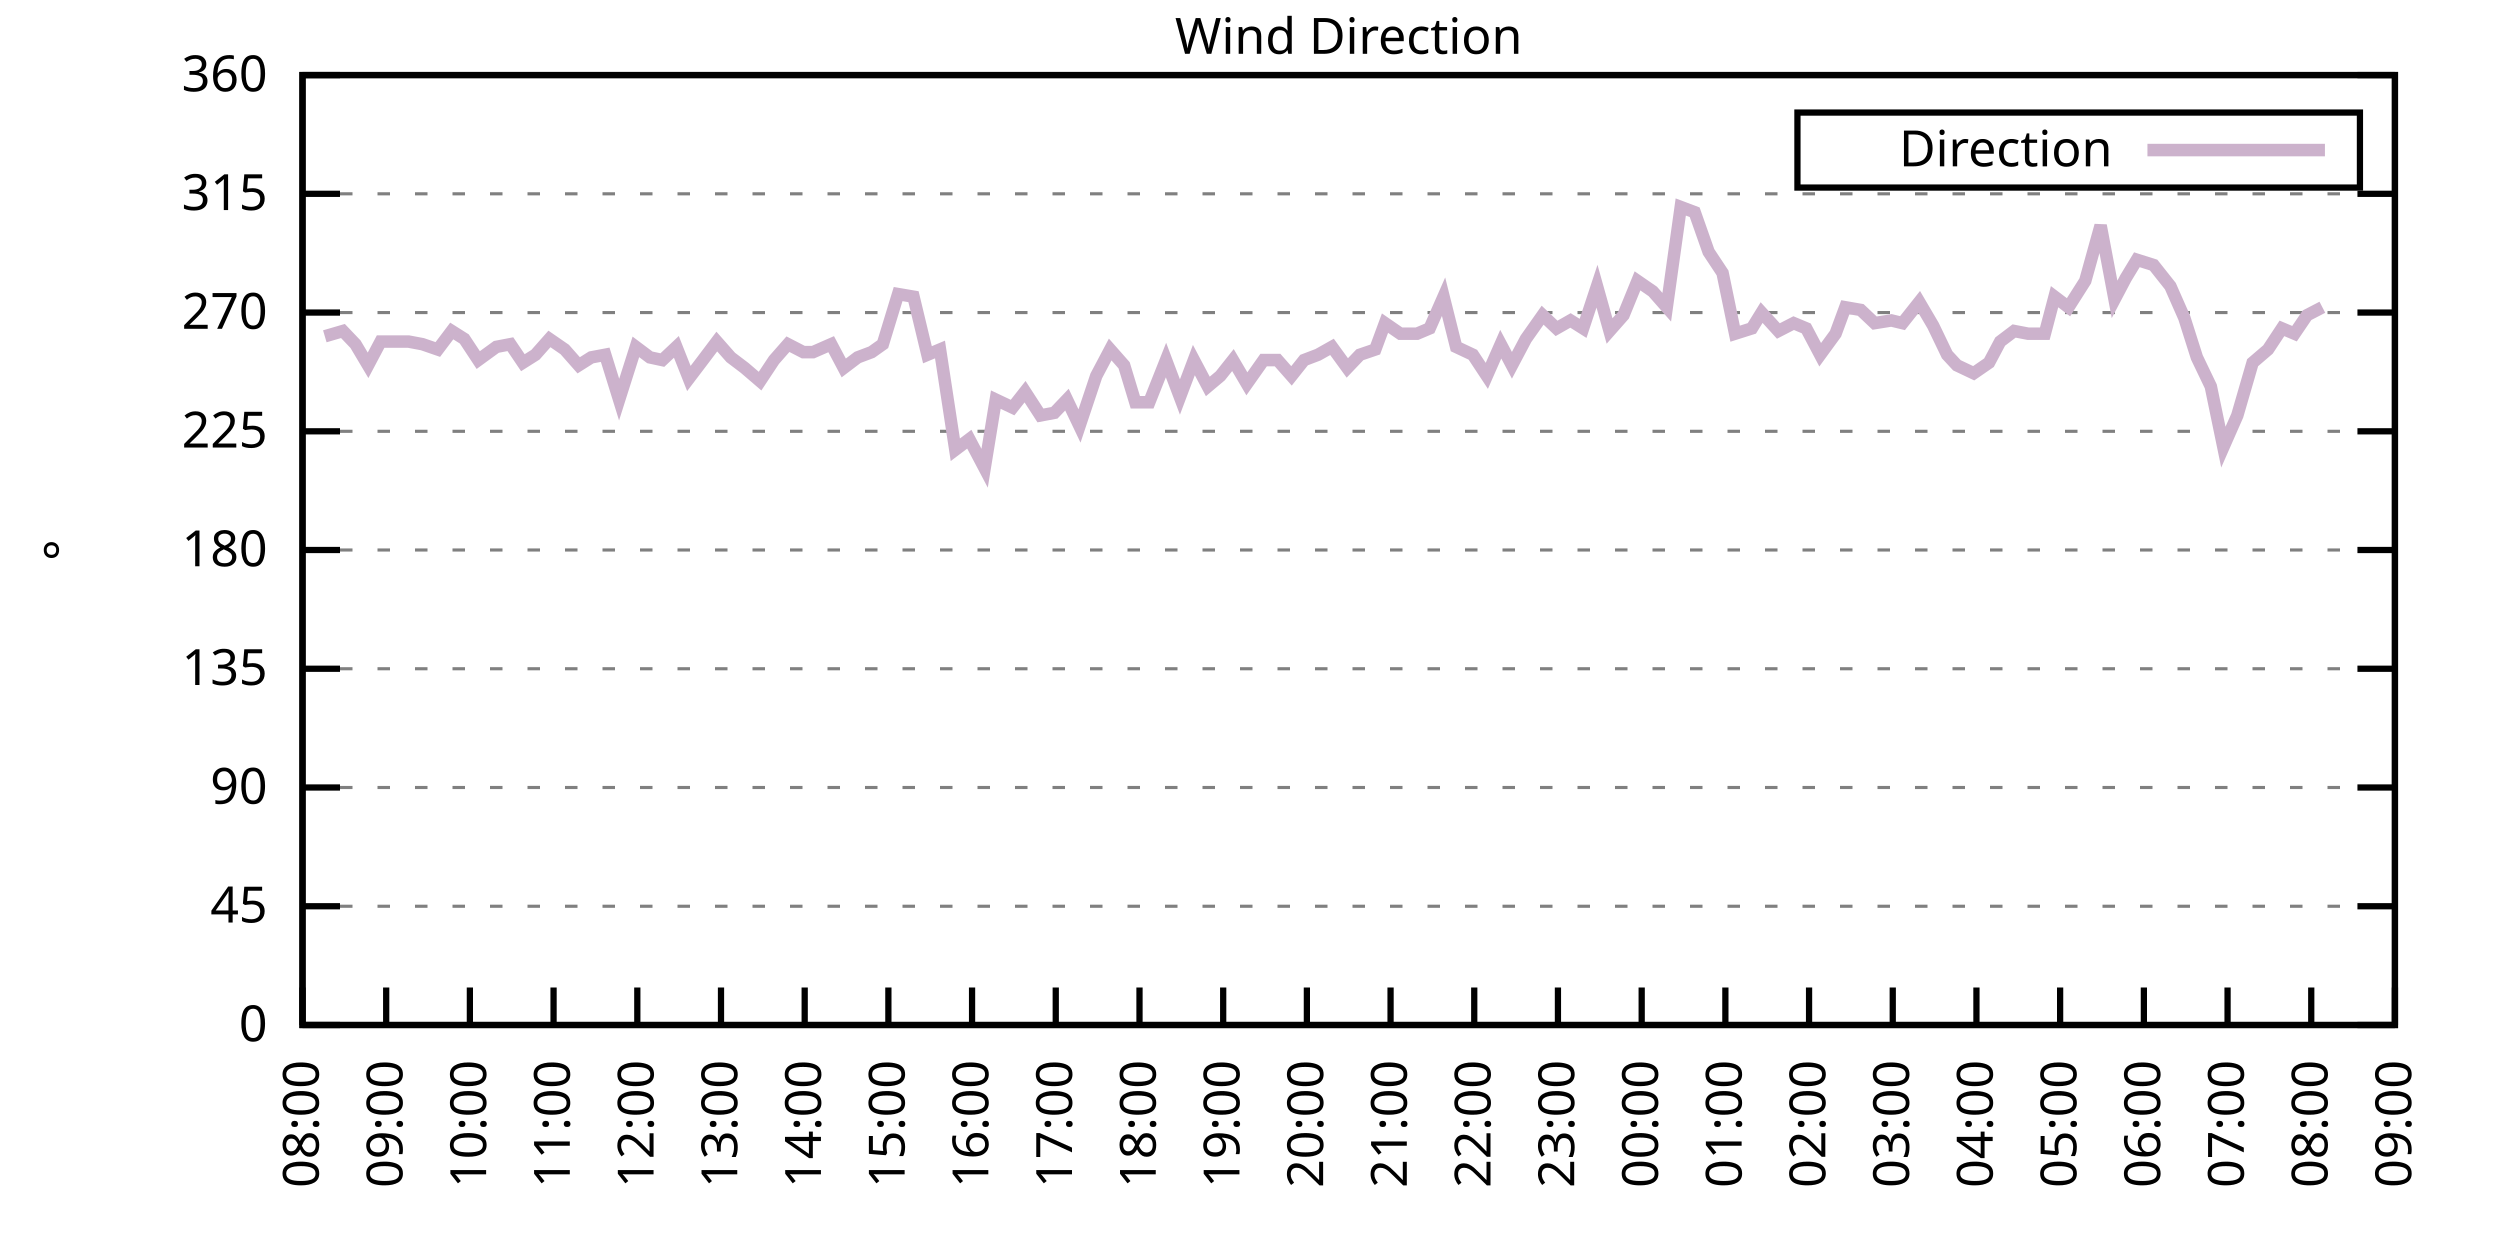
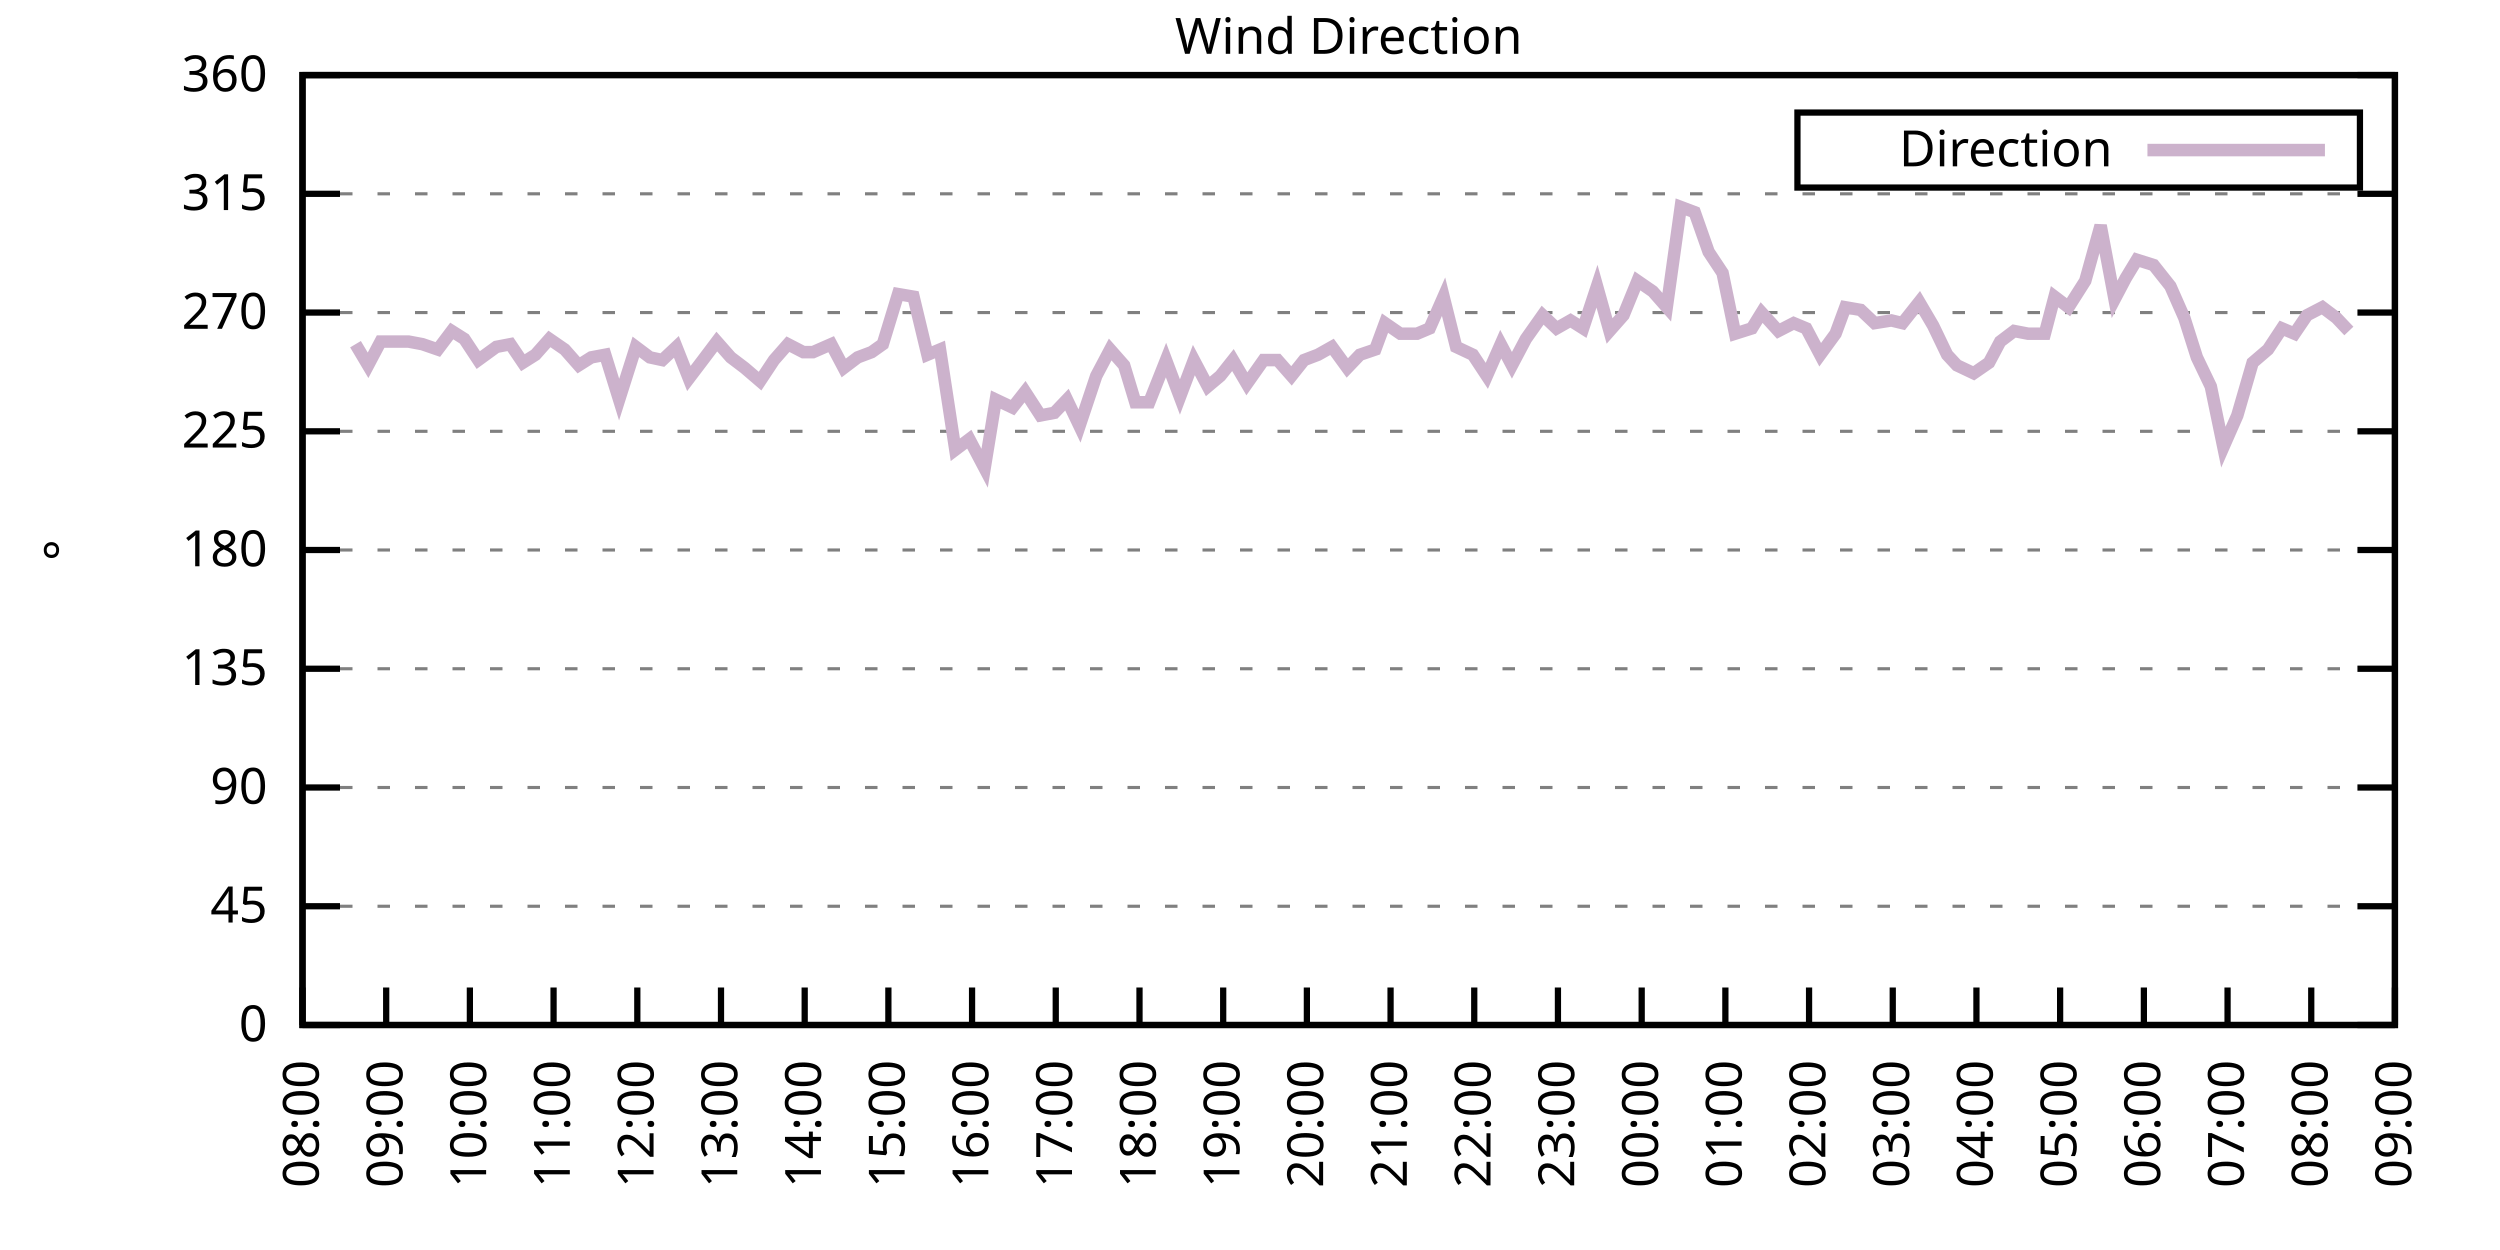
<svg xmlns="http://www.w3.org/2000/svg" xmlns:xlink="http://www.w3.org/1999/xlink" width="400" height="200" viewBox="0 0 400 200">
  <g id="gnuplot_canvas">
    <rect x="0" y="0" width="400" height="200" fill="none" />
    <defs>
      <circle id="gpDot" r="0.5" stroke-width="0.5" stroke="currentColor" />
      <path id="gpPt0" stroke-width="0.333" stroke="currentColor" d="M-1,0 h2 M0,-1 v2" />
      <path id="gpPt1" stroke-width="0.333" stroke="currentColor" d="M-1,-1 L1,1 M1,-1 L-1,1" />
      <path id="gpPt2" stroke-width="0.333" stroke="currentColor" d="M-1,0 L1,0 M0,-1 L0,1 M-1,-1 L1,1 M-1,1 L1,-1" />
      <rect id="gpPt3" stroke-width="0.333" stroke="currentColor" x="-1" y="-1" width="2" height="2" />
      <rect id="gpPt4" stroke-width="0.333" stroke="currentColor" fill="currentColor" x="-1" y="-1" width="2" height="2" />
      <circle id="gpPt5" stroke-width="0.333" stroke="currentColor" cx="0" cy="0" r="1" />
      <use xlink:href="#gpPt5" id="gpPt6" fill="currentColor" stroke="none" />
      <path id="gpPt7" stroke-width="0.333" stroke="currentColor" d="M0,-1.33 L-1.33,0.67 L1.33,0.67 z" />
      <use xlink:href="#gpPt7" id="gpPt8" fill="currentColor" stroke="none" />
      <use xlink:href="#gpPt7" id="gpPt9" stroke="currentColor" transform="rotate(180)" />
      <use xlink:href="#gpPt9" id="gpPt10" fill="currentColor" stroke="none" />
      <use xlink:href="#gpPt3" id="gpPt11" stroke="currentColor" transform="rotate(45)" />
      <use xlink:href="#gpPt11" id="gpPt12" fill="currentColor" stroke="none" />
      <path id="gpPt13" stroke-width="0.333" stroke="currentColor" d="M0,1.330 L1.265,0.411 L0.782,-1.067 L-0.782,-1.076 L-1.265,0.411 z" />
      <use xlink:href="#gpPt13" id="gpPt14" fill="currentColor" stroke="none" />
      <filter id="textbox" filterUnits="objectBoundingBox" x="0" y="0" height="1" width="1">
        <feFlood flood-color="white" flood-opacity="1" result="bgnd" />
        <feComposite in="SourceGraphic" in2="bgnd" operator="atop" />
      </filter>
      <filter id="greybox" filterUnits="objectBoundingBox" x="0" y="0" height="1" width="1">
        <feFlood flood-color="lightgrey" flood-opacity="1" result="grey" />
        <feComposite in="SourceGraphic" in2="grey" operator="atop" />
      </filter>
    </defs>
    <g fill="none" color="white" stroke="currentColor" stroke-width="1.00" stroke-linecap="butt" stroke-linejoin="miter">
</g>
    <g fill="none" color="black" stroke="currentColor" stroke-width="1.00" stroke-linecap="butt" stroke-linejoin="miter">
      <g stroke="none" shape-rendering="crispEdges">
        <polygon fill="rgb(255, 255, 255)" points="48.40,164.00 383.18,164.00 383.18,12.02 48.40,12.02 " />
      </g>
    </g>
    <g fill="none" color="black" stroke="currentColor" stroke-width="1.00" stroke-linecap="butt" stroke-linejoin="miter">
</g>
    <g fill="none" color="black" stroke="black" stroke-width="0.50" stroke-linecap="butt" stroke-linejoin="miter">
</g>
    <g fill="none" color="gray" stroke="currentColor" stroke-width="0.50" stroke-linecap="butt" stroke-linejoin="miter">
      <path stroke="gray" stroke-dasharray="2,4" class="gridline" d="M48.40,164.00 L383.19,164.00  " />
    </g>
    <g fill="none" color="gray" stroke="gray" stroke-width="1.00" stroke-linecap="butt" stroke-linejoin="miter">
</g>
    <g fill="none" color="black" stroke="currentColor" stroke-width="1.00" stroke-linecap="butt" stroke-linejoin="miter">
      <path stroke="black" d="M48.40,164.00 L54.40,164.00 M383.19,164.00 L377.19,164.00  " />
      <g transform="translate(42.80,166.60)" stroke="none" fill="black" font-family="Sans" font-size="8.00" text-anchor="end">
        <text>
          <tspan font-family="Sans"> 0</tspan>
        </text>
      </g>
    </g>
    <g fill="none" color="black" stroke="currentColor" stroke-width="1.00" stroke-linecap="butt" stroke-linejoin="miter">
</g>
    <g fill="none" color="black" stroke="black" stroke-width="0.50" stroke-linecap="butt" stroke-linejoin="miter">
</g>
    <g fill="none" color="gray" stroke="currentColor" stroke-width="0.50" stroke-linecap="butt" stroke-linejoin="miter">
      <path stroke="gray" stroke-dasharray="2,4" class="gridline" d="M48.40,145.00 L383.19,145.00  " />
    </g>
    <g fill="none" color="gray" stroke="gray" stroke-width="1.00" stroke-linecap="butt" stroke-linejoin="miter">
</g>
    <g fill="none" color="black" stroke="currentColor" stroke-width="1.00" stroke-linecap="butt" stroke-linejoin="miter">
      <path stroke="black" d="M48.40,145.00 L54.40,145.00 M383.19,145.00 L377.19,145.00  " />
      <g transform="translate(42.80,147.60)" stroke="none" fill="black" font-family="Sans" font-size="8.00" text-anchor="end">
        <text>
          <tspan font-family="Sans"> 45</tspan>
        </text>
      </g>
    </g>
    <g fill="none" color="black" stroke="currentColor" stroke-width="1.00" stroke-linecap="butt" stroke-linejoin="miter">
</g>
    <g fill="none" color="black" stroke="black" stroke-width="0.50" stroke-linecap="butt" stroke-linejoin="miter">
</g>
    <g fill="none" color="gray" stroke="currentColor" stroke-width="0.50" stroke-linecap="butt" stroke-linejoin="miter">
      <path stroke="gray" stroke-dasharray="2,4" class="gridline" d="M48.40,126.00 L383.19,126.00  " />
    </g>
    <g fill="none" color="gray" stroke="gray" stroke-width="1.00" stroke-linecap="butt" stroke-linejoin="miter">
</g>
    <g fill="none" color="black" stroke="currentColor" stroke-width="1.00" stroke-linecap="butt" stroke-linejoin="miter">
      <path stroke="black" d="M48.40,126.00 L54.40,126.00 M383.19,126.00 L377.19,126.00  " />
      <g transform="translate(42.80,128.60)" stroke="none" fill="black" font-family="Sans" font-size="8.00" text-anchor="end">
        <text>
          <tspan font-family="Sans"> 90</tspan>
        </text>
      </g>
    </g>
    <g fill="none" color="black" stroke="currentColor" stroke-width="1.00" stroke-linecap="butt" stroke-linejoin="miter">
</g>
    <g fill="none" color="black" stroke="black" stroke-width="0.50" stroke-linecap="butt" stroke-linejoin="miter">
</g>
    <g fill="none" color="gray" stroke="currentColor" stroke-width="0.50" stroke-linecap="butt" stroke-linejoin="miter">
      <path stroke="gray" stroke-dasharray="2,4" class="gridline" d="M48.40,107.00 L383.19,107.00  " />
    </g>
    <g fill="none" color="gray" stroke="gray" stroke-width="1.00" stroke-linecap="butt" stroke-linejoin="miter">
</g>
    <g fill="none" color="black" stroke="currentColor" stroke-width="1.00" stroke-linecap="butt" stroke-linejoin="miter">
      <path stroke="black" d="M48.40,107.00 L54.40,107.00 M383.19,107.00 L377.19,107.00  " />
      <g transform="translate(42.80,109.60)" stroke="none" fill="black" font-family="Sans" font-size="8.00" text-anchor="end">
        <text>
          <tspan font-family="Sans"> 135</tspan>
        </text>
      </g>
    </g>
    <g fill="none" color="black" stroke="currentColor" stroke-width="1.00" stroke-linecap="butt" stroke-linejoin="miter">
</g>
    <g fill="none" color="black" stroke="black" stroke-width="0.50" stroke-linecap="butt" stroke-linejoin="miter">
</g>
    <g fill="none" color="gray" stroke="currentColor" stroke-width="0.50" stroke-linecap="butt" stroke-linejoin="miter">
      <path stroke="gray" stroke-dasharray="2,4" class="gridline" d="M48.40,88.00 L383.19,88.00  " />
    </g>
    <g fill="none" color="gray" stroke="gray" stroke-width="1.00" stroke-linecap="butt" stroke-linejoin="miter">
</g>
    <g fill="none" color="black" stroke="currentColor" stroke-width="1.00" stroke-linecap="butt" stroke-linejoin="miter">
      <path stroke="black" d="M48.40,88.00 L54.40,88.00 M383.19,88.00 L377.19,88.00  " />
      <g transform="translate(42.80,90.60)" stroke="none" fill="black" font-family="Sans" font-size="8.00" text-anchor="end">
        <text>
          <tspan font-family="Sans"> 180</tspan>
        </text>
      </g>
    </g>
    <g fill="none" color="black" stroke="currentColor" stroke-width="1.00" stroke-linecap="butt" stroke-linejoin="miter">
</g>
    <g fill="none" color="black" stroke="black" stroke-width="0.50" stroke-linecap="butt" stroke-linejoin="miter">
</g>
    <g fill="none" color="gray" stroke="currentColor" stroke-width="0.50" stroke-linecap="butt" stroke-linejoin="miter">
      <path stroke="gray" stroke-dasharray="2,4" class="gridline" d="M48.40,69.01 L383.19,69.01  " />
    </g>
    <g fill="none" color="gray" stroke="gray" stroke-width="1.00" stroke-linecap="butt" stroke-linejoin="miter">
</g>
    <g fill="none" color="black" stroke="currentColor" stroke-width="1.00" stroke-linecap="butt" stroke-linejoin="miter">
      <path stroke="black" d="M48.40,69.01 L54.40,69.01 M383.19,69.01 L377.19,69.01  " />
      <g transform="translate(42.80,71.61)" stroke="none" fill="black" font-family="Sans" font-size="8.00" text-anchor="end">
        <text>
          <tspan font-family="Sans"> 225</tspan>
        </text>
      </g>
    </g>
    <g fill="none" color="black" stroke="currentColor" stroke-width="1.00" stroke-linecap="butt" stroke-linejoin="miter">
</g>
    <g fill="none" color="black" stroke="black" stroke-width="0.50" stroke-linecap="butt" stroke-linejoin="miter">
</g>
    <g fill="none" color="gray" stroke="currentColor" stroke-width="0.50" stroke-linecap="butt" stroke-linejoin="miter">
      <path stroke="gray" stroke-dasharray="2,4" class="gridline" d="M48.40,50.01 L383.19,50.01  " />
    </g>
    <g fill="none" color="gray" stroke="gray" stroke-width="1.00" stroke-linecap="butt" stroke-linejoin="miter">
</g>
    <g fill="none" color="black" stroke="currentColor" stroke-width="1.00" stroke-linecap="butt" stroke-linejoin="miter">
      <path stroke="black" d="M48.40,50.01 L54.40,50.01 M383.19,50.01 L377.19,50.01  " />
      <g transform="translate(42.80,52.61)" stroke="none" fill="black" font-family="Sans" font-size="8.00" text-anchor="end">
        <text>
          <tspan font-family="Sans"> 270</tspan>
        </text>
      </g>
    </g>
    <g fill="none" color="black" stroke="currentColor" stroke-width="1.00" stroke-linecap="butt" stroke-linejoin="miter">
</g>
    <g fill="none" color="black" stroke="black" stroke-width="0.50" stroke-linecap="butt" stroke-linejoin="miter">
</g>
    <g fill="none" color="gray" stroke="currentColor" stroke-width="0.50" stroke-linecap="butt" stroke-linejoin="miter">
      <path stroke="gray" stroke-dasharray="2,4" class="gridline" d="M48.40,31.01 L383.19,31.01  " />
    </g>
    <g fill="none" color="gray" stroke="gray" stroke-width="1.00" stroke-linecap="butt" stroke-linejoin="miter">
</g>
    <g fill="none" color="black" stroke="currentColor" stroke-width="1.00" stroke-linecap="butt" stroke-linejoin="miter">
      <path stroke="black" d="M48.40,31.01 L54.40,31.01 M383.19,31.01 L377.19,31.01  " />
      <g transform="translate(42.80,33.61)" stroke="none" fill="black" font-family="Sans" font-size="8.00" text-anchor="end">
        <text>
          <tspan font-family="Sans"> 315</tspan>
        </text>
      </g>
    </g>
    <g fill="none" color="black" stroke="currentColor" stroke-width="1.00" stroke-linecap="butt" stroke-linejoin="miter">
</g>
    <g fill="none" color="black" stroke="black" stroke-width="0.50" stroke-linecap="butt" stroke-linejoin="miter">
</g>
    <g fill="none" color="gray" stroke="currentColor" stroke-width="0.50" stroke-linecap="butt" stroke-linejoin="miter">
      <path stroke="gray" stroke-dasharray="2,4" class="gridline" d="M48.40,12.01 L383.19,12.01  " />
    </g>
    <g fill="none" color="gray" stroke="gray" stroke-width="1.00" stroke-linecap="butt" stroke-linejoin="miter">
</g>
    <g fill="none" color="black" stroke="currentColor" stroke-width="1.00" stroke-linecap="butt" stroke-linejoin="miter">
      <path stroke="black" d="M48.40,12.01 L54.40,12.01 M383.19,12.01 L377.19,12.01  " />
      <g transform="translate(42.80,14.61)" stroke="none" fill="black" font-family="Sans" font-size="8.00" text-anchor="end">
        <text>
          <tspan font-family="Sans"> 360</tspan>
        </text>
      </g>
    </g>
    <g fill="none" color="black" stroke="currentColor" stroke-width="1.00" stroke-linecap="butt" stroke-linejoin="miter">
      <path stroke="black" d="M48.40,164.00 L48.40,158.00  " />
      <g transform="translate(51.00,169.60) rotate(270.00)" stroke="none" fill="black" font-family="Sans" font-size="8.00" text-anchor="end">
        <text>
          <tspan font-family="Sans">08:00</tspan>
        </text>
      </g>
    </g>
    <g fill="none" color="black" stroke="currentColor" stroke-width="1.00" stroke-linecap="butt" stroke-linejoin="miter">
      <path stroke="black" d="M61.79,164.00 L61.79,158.00  " />
      <g transform="translate(64.39,169.60) rotate(270.00)" stroke="none" fill="black" font-family="Sans" font-size="8.00" text-anchor="end">
        <text>
          <tspan font-family="Sans">09:00</tspan>
        </text>
      </g>
    </g>
    <g fill="none" color="black" stroke="currentColor" stroke-width="1.00" stroke-linecap="butt" stroke-linejoin="miter">
      <path stroke="black" d="M75.18,164.00 L75.18,158.00  " />
      <g transform="translate(77.78,169.60) rotate(270.00)" stroke="none" fill="black" font-family="Sans" font-size="8.00" text-anchor="end">
        <text>
          <tspan font-family="Sans">10:00</tspan>
        </text>
      </g>
    </g>
    <g fill="none" color="black" stroke="currentColor" stroke-width="1.00" stroke-linecap="butt" stroke-linejoin="miter">
      <path stroke="black" d="M88.57,164.00 L88.57,158.00  " />
      <g transform="translate(91.17,169.60) rotate(270.00)" stroke="none" fill="black" font-family="Sans" font-size="8.00" text-anchor="end">
        <text>
          <tspan font-family="Sans">11:00</tspan>
        </text>
      </g>
    </g>
    <g fill="none" color="black" stroke="currentColor" stroke-width="1.00" stroke-linecap="butt" stroke-linejoin="miter">
      <path stroke="black" d="M101.97,164.00 L101.97,158.00  " />
      <g transform="translate(104.57,169.60) rotate(270.00)" stroke="none" fill="black" font-family="Sans" font-size="8.00" text-anchor="end">
        <text>
          <tspan font-family="Sans">12:00</tspan>
        </text>
      </g>
    </g>
    <g fill="none" color="black" stroke="currentColor" stroke-width="1.00" stroke-linecap="butt" stroke-linejoin="miter">
      <path stroke="black" d="M115.36,164.00 L115.36,158.00  " />
      <g transform="translate(117.96,169.60) rotate(270.00)" stroke="none" fill="black" font-family="Sans" font-size="8.00" text-anchor="end">
        <text>
          <tspan font-family="Sans">13:00</tspan>
        </text>
      </g>
    </g>
    <g fill="none" color="black" stroke="currentColor" stroke-width="1.00" stroke-linecap="butt" stroke-linejoin="miter">
      <path stroke="black" d="M128.75,164.00 L128.75,158.00  " />
      <g transform="translate(131.35,169.60) rotate(270.00)" stroke="none" fill="black" font-family="Sans" font-size="8.00" text-anchor="end">
        <text>
          <tspan font-family="Sans">14:00</tspan>
        </text>
      </g>
    </g>
    <g fill="none" color="black" stroke="currentColor" stroke-width="1.00" stroke-linecap="butt" stroke-linejoin="miter">
      <path stroke="black" d="M142.14,164.00 L142.14,158.00  " />
      <g transform="translate(144.74,169.60) rotate(270.00)" stroke="none" fill="black" font-family="Sans" font-size="8.00" text-anchor="end">
        <text>
          <tspan font-family="Sans">15:00</tspan>
        </text>
      </g>
    </g>
    <g fill="none" color="black" stroke="currentColor" stroke-width="1.00" stroke-linecap="butt" stroke-linejoin="miter">
      <path stroke="black" d="M155.53,164.00 L155.53,158.00  " />
      <g transform="translate(158.13,169.60) rotate(270.00)" stroke="none" fill="black" font-family="Sans" font-size="8.00" text-anchor="end">
        <text>
          <tspan font-family="Sans">16:00</tspan>
        </text>
      </g>
    </g>
    <g fill="none" color="black" stroke="currentColor" stroke-width="1.00" stroke-linecap="butt" stroke-linejoin="miter">
      <path stroke="black" d="M168.92,164.00 L168.92,158.00  " />
      <g transform="translate(171.52,169.60) rotate(270.00)" stroke="none" fill="black" font-family="Sans" font-size="8.00" text-anchor="end">
        <text>
          <tspan font-family="Sans">17:00</tspan>
        </text>
      </g>
    </g>
    <g fill="none" color="black" stroke="currentColor" stroke-width="1.00" stroke-linecap="butt" stroke-linejoin="miter">
      <path stroke="black" d="M182.32,164.00 L182.32,158.00  " />
      <g transform="translate(184.92,169.60) rotate(270.00)" stroke="none" fill="black" font-family="Sans" font-size="8.00" text-anchor="end">
        <text>
          <tspan font-family="Sans">18:00</tspan>
        </text>
      </g>
    </g>
    <g fill="none" color="black" stroke="currentColor" stroke-width="1.00" stroke-linecap="butt" stroke-linejoin="miter">
      <path stroke="black" d="M195.71,164.00 L195.71,158.00  " />
      <g transform="translate(198.31,169.60) rotate(270.00)" stroke="none" fill="black" font-family="Sans" font-size="8.00" text-anchor="end">
        <text>
          <tspan font-family="Sans">19:00</tspan>
        </text>
      </g>
    </g>
    <g fill="none" color="black" stroke="currentColor" stroke-width="1.00" stroke-linecap="butt" stroke-linejoin="miter">
      <path stroke="black" d="M209.10,164.00 L209.10,158.00  " />
      <g transform="translate(211.70,169.60) rotate(270.00)" stroke="none" fill="black" font-family="Sans" font-size="8.00" text-anchor="end">
        <text>
          <tspan font-family="Sans">20:00</tspan>
        </text>
      </g>
    </g>
    <g fill="none" color="black" stroke="currentColor" stroke-width="1.00" stroke-linecap="butt" stroke-linejoin="miter">
      <path stroke="black" d="M222.49,164.00 L222.49,158.00  " />
      <g transform="translate(225.09,169.60) rotate(270.00)" stroke="none" fill="black" font-family="Sans" font-size="8.00" text-anchor="end">
        <text>
          <tspan font-family="Sans">21:00</tspan>
        </text>
      </g>
    </g>
    <g fill="none" color="black" stroke="currentColor" stroke-width="1.00" stroke-linecap="butt" stroke-linejoin="miter">
      <path stroke="black" d="M235.88,164.00 L235.88,158.00  " />
      <g transform="translate(238.48,169.60) rotate(270.00)" stroke="none" fill="black" font-family="Sans" font-size="8.00" text-anchor="end">
        <text>
          <tspan font-family="Sans">22:00</tspan>
        </text>
      </g>
    </g>
    <g fill="none" color="black" stroke="currentColor" stroke-width="1.00" stroke-linecap="butt" stroke-linejoin="miter">
      <path stroke="black" d="M249.27,164.00 L249.27,158.00  " />
      <g transform="translate(251.87,169.60) rotate(270.00)" stroke="none" fill="black" font-family="Sans" font-size="8.00" text-anchor="end">
        <text>
          <tspan font-family="Sans">23:00</tspan>
        </text>
      </g>
    </g>
    <g fill="none" color="black" stroke="currentColor" stroke-width="1.00" stroke-linecap="butt" stroke-linejoin="miter">
      <path stroke="black" d="M262.67,164.00 L262.67,158.00  " />
      <g transform="translate(265.27,169.60) rotate(270.00)" stroke="none" fill="black" font-family="Sans" font-size="8.00" text-anchor="end">
        <text>
          <tspan font-family="Sans">00:00</tspan>
        </text>
      </g>
    </g>
    <g fill="none" color="black" stroke="currentColor" stroke-width="1.00" stroke-linecap="butt" stroke-linejoin="miter">
      <path stroke="black" d="M276.06,164.00 L276.06,158.00  " />
      <g transform="translate(278.66,169.60) rotate(270.00)" stroke="none" fill="black" font-family="Sans" font-size="8.00" text-anchor="end">
        <text>
          <tspan font-family="Sans">01:00</tspan>
        </text>
      </g>
    </g>
    <g fill="none" color="black" stroke="currentColor" stroke-width="1.00" stroke-linecap="butt" stroke-linejoin="miter">
      <path stroke="black" d="M289.45,164.00 L289.45,158.00  " />
      <g transform="translate(292.05,169.60) rotate(270.00)" stroke="none" fill="black" font-family="Sans" font-size="8.00" text-anchor="end">
        <text>
          <tspan font-family="Sans">02:00</tspan>
        </text>
      </g>
    </g>
    <g fill="none" color="black" stroke="currentColor" stroke-width="1.00" stroke-linecap="butt" stroke-linejoin="miter">
      <path stroke="black" d="M302.84,164.00 L302.84,158.00  " />
      <g transform="translate(305.44,169.60) rotate(270.00)" stroke="none" fill="black" font-family="Sans" font-size="8.00" text-anchor="end">
        <text>
          <tspan font-family="Sans">03:00</tspan>
        </text>
      </g>
    </g>
    <g fill="none" color="black" stroke="currentColor" stroke-width="1.00" stroke-linecap="butt" stroke-linejoin="miter">
      <path stroke="black" d="M316.23,164.00 L316.23,158.00  " />
      <g transform="translate(318.83,169.60) rotate(270.00)" stroke="none" fill="black" font-family="Sans" font-size="8.00" text-anchor="end">
        <text>
          <tspan font-family="Sans">04:00</tspan>
        </text>
      </g>
    </g>
    <g fill="none" color="black" stroke="currentColor" stroke-width="1.00" stroke-linecap="butt" stroke-linejoin="miter">
      <path stroke="black" d="M329.62,164.00 L329.62,158.00  " />
      <g transform="translate(332.22,169.60) rotate(270.00)" stroke="none" fill="black" font-family="Sans" font-size="8.00" text-anchor="end">
        <text>
          <tspan font-family="Sans">05:00</tspan>
        </text>
      </g>
    </g>
    <g fill="none" color="black" stroke="currentColor" stroke-width="1.00" stroke-linecap="butt" stroke-linejoin="miter">
      <path stroke="black" d="M343.02,164.00 L343.02,158.00  " />
      <g transform="translate(345.62,169.60) rotate(270.00)" stroke="none" fill="black" font-family="Sans" font-size="8.00" text-anchor="end">
        <text>
          <tspan font-family="Sans">06:00</tspan>
        </text>
      </g>
    </g>
    <g fill="none" color="black" stroke="currentColor" stroke-width="1.00" stroke-linecap="butt" stroke-linejoin="miter">
      <path stroke="black" d="M356.41,164.00 L356.41,158.00  " />
      <g transform="translate(359.01,169.60) rotate(270.00)" stroke="none" fill="black" font-family="Sans" font-size="8.00" text-anchor="end">
        <text>
          <tspan font-family="Sans">07:00</tspan>
        </text>
      </g>
    </g>
    <g fill="none" color="black" stroke="currentColor" stroke-width="1.00" stroke-linecap="butt" stroke-linejoin="miter">
      <path stroke="black" d="M369.80,164.00 L369.80,158.00  " />
      <g transform="translate(372.40,169.60) rotate(270.00)" stroke="none" fill="black" font-family="Sans" font-size="8.00" text-anchor="end">
        <text>
          <tspan font-family="Sans">08:00</tspan>
        </text>
      </g>
    </g>
    <g fill="none" color="black" stroke="currentColor" stroke-width="1.00" stroke-linecap="butt" stroke-linejoin="miter">
      <path stroke="black" d="M383.19,164.00 L383.19,158.00  " />
      <g transform="translate(385.79,169.60) rotate(270.00)" stroke="none" fill="black" font-family="Sans" font-size="8.00" text-anchor="end">
        <text>
          <tspan font-family="Sans">09:00</tspan>
        </text>
      </g>
    </g>
    <g fill="none" color="black" stroke="currentColor" stroke-width="1.00" stroke-linecap="butt" stroke-linejoin="miter">
</g>
    <g fill="none" color="black" stroke="currentColor" stroke-width="1.00" stroke-linecap="butt" stroke-linejoin="miter">
      <path stroke="black" d="M48.40,12.01 L48.40,164.00 L383.19,164.00 L383.19,12.01 L48.40,12.01 Z  " />
    </g>
    <g fill="none" color="black" stroke="currentColor" stroke-width="1.00" stroke-linecap="butt" stroke-linejoin="miter">
</g>
    <g fill="none" color="black" stroke="currentColor" stroke-width="1.00" stroke-linecap="butt" stroke-linejoin="miter">
      <path stroke="black" d="M287.59,30.01 L287.59,18.01 L377.59,18.01 L377.59,30.01 L287.59,30.01 Z  " />
    </g>
    <g id="Wind_direction_plot_1">
      <g fill="none" color="white" stroke="black" stroke-width="2.00" stroke-linecap="butt" stroke-linejoin="miter">
</g>
      <g fill="none" color="black" stroke="currentColor" stroke-width="2.00" stroke-linecap="butt" stroke-linejoin="miter">
        <g transform="translate(337.99,26.61)" stroke="none" fill="black" font-family="Sans" font-size="8.00" text-anchor="end">
          <text>
            <tspan font-family="Sans">Direction</tspan>
          </text>
        </g>
      </g>
      <g fill="none" color="black" stroke="currentColor" stroke-width="2.00" stroke-linecap="butt" stroke-linejoin="miter">
-         <path stroke="rgb(204, 178, 204)" d="M343.59,24.01 L371.99,24.01 M51.97,53.81 L54.87,52.96 L56.88,55.07 L58.89,58.45 L60.90,54.65 L63.13,54.65   L65.36,54.65 L67.59,55.07 L70.05,55.92 L72.28,52.96 L74.29,54.23 L76.52,57.61 L79.42,55.50 L81.66,55.07   L83.66,58.03 L85.67,56.76 L87.91,54.23 L90.36,55.92 L92.59,58.45 L94.60,57.18 L96.83,56.76 L99.06,63.94   L101.74,55.50 L103.98,57.18 L105.98,57.61 L108.22,55.50 L110.22,60.56 L112.46,57.61 L114.69,54.65 L116.92,57.18   L119.15,58.87 L121.61,60.98 L123.84,57.61 L126.07,55.07 L128.53,56.34 L130.09,56.34 L132.99,55.07 L135.00,58.87   L137.23,57.18 L139.46,56.34 L141.25,55.07 L143.70,47.05 L146.16,47.47 L148.39,56.76 L150.40,55.92 L152.85,71.96   L155.09,70.27 L157.54,74.92 L159.33,63.94 L162.01,65.21 L164.01,62.67 L166.47,66.47 L168.70,66.05 L170.71,63.94   L172.72,68.16 L175.40,60.14 L177.63,55.92 L179.86,58.45 L181.65,64.36 L183.88,64.36 L186.56,57.61 L188.79,63.52   L191.02,57.61 L193.25,61.83 L195.26,60.14 L197.27,57.61 L199.50,61.41 L202.18,57.61 L204.41,57.61 L206.64,60.14   L208.65,57.61 L210.88,56.76 L213.12,55.50 L215.57,58.87 L217.58,56.76 L220.04,55.92 L221.60,51.70 L224.05,53.39   L226.73,53.39 L228.74,52.54 L230.97,47.47 L232.98,55.50 L235.66,56.76 L237.89,60.14 L240.12,55.07 L241.91,58.45   L244.14,54.23 L246.82,50.43 L249.05,52.54 L251.28,51.27 L253.29,52.54 L255.52,45.79 L257.53,52.96 L259.76,50.43   L262.00,44.94 L264.45,46.63 L266.68,49.16 L268.92,33.12 L271.15,33.96 L273.38,40.30 L275.61,43.67 L277.62,53.39   L280.30,52.54 L281.86,50.01 L284.54,52.96 L286.99,51.70 L289.00,52.54 L291.23,56.76 L293.69,53.39 L295.25,49.16   L297.71,49.59 L299.94,51.70 L302.62,51.27 L304.40,51.70 L307.08,48.32 L309.31,52.12 L311.54,56.76 L313.11,58.45   L315.79,59.72 L318.24,58.03 L320.03,54.65 L322.26,52.96 L324.49,53.39 L327.17,53.39 L328.73,47.47 L330.96,49.16   L333.64,44.94 L336.10,36.08 L338.33,47.90 L340.11,44.52 L341.90,41.56 L344.58,42.41 L347.26,45.79 L349.49,50.85   L351.50,57.18 L353.73,61.83 L355.74,71.54 L357.97,66.47 L360.42,58.03 L362.88,55.92 L365.11,52.54 L367.12,53.39   L369.13,50.43 L371.58,49.16  " />
+         <path stroke="rgb(204, 178, 204)" d="M343.59,24.01 L371.99,24.01 M56.88,55.07 L58.89,58.45 L60.90,54.65 L63.13,54.65 L65.36,54.65 L67.59,55.07   L70.05,55.92 L72.28,52.96 L74.29,54.23 L76.52,57.61 L79.42,55.50 L81.66,55.07 L83.66,58.03 L85.67,56.76   L87.91,54.23 L90.36,55.92 L92.59,58.45 L94.60,57.18 L96.83,56.76 L99.06,63.94 L101.74,55.50 L103.98,57.18   L105.98,57.61 L108.22,55.50 L110.22,60.56 L112.46,57.61 L114.69,54.65 L116.92,57.18 L119.15,58.87 L121.61,60.98   L123.84,57.61 L126.07,55.07 L128.53,56.34 L130.09,56.34 L132.99,55.07 L135.00,58.87 L137.23,57.18 L139.46,56.34   L141.25,55.07 L143.70,47.05 L146.16,47.47 L148.39,56.76 L150.40,55.92 L152.85,71.96 L155.09,70.27 L157.54,74.92   L159.33,63.94 L162.01,65.21 L164.01,62.67 L166.47,66.47 L168.70,66.05 L170.71,63.94 L172.72,68.16 L175.40,60.14   L177.63,55.92 L179.86,58.45 L181.65,64.36 L183.88,64.36 L186.56,57.61 L188.79,63.52 L191.02,57.61 L193.25,61.83   L195.26,60.14 L197.27,57.61 L199.50,61.41 L202.18,57.61 L204.41,57.61 L206.64,60.14 L208.65,57.61 L210.88,56.76   L213.12,55.50 L215.57,58.87 L217.58,56.76 L220.04,55.92 L221.60,51.70 L224.05,53.39 L226.73,53.39 L228.74,52.54   L230.97,47.47 L232.98,55.50 L235.66,56.76 L237.89,60.14 L240.12,55.07 L241.91,58.45 L244.14,54.23 L246.82,50.43   L249.05,52.54 L251.28,51.27 L253.29,52.54 L255.52,45.79 L257.53,52.96 L259.76,50.43 L262.00,44.94 L264.45,46.63   L266.68,49.16 L268.92,33.12 L271.15,33.96 L273.38,40.30 L275.61,43.67 L277.62,53.39 L280.30,52.54 L281.86,50.01   L284.54,52.96 L286.99,51.70 L289.00,52.54 L291.23,56.76 L293.69,53.39 L295.25,49.16 L297.71,49.59 L299.94,51.70   L302.62,51.27 L304.40,51.70 L307.08,48.32 L309.31,52.12 L311.54,56.76 L313.11,58.45 L315.79,59.72 L318.24,58.03   L320.03,54.65 L322.26,52.96 L324.49,53.39 L327.17,53.39 L328.73,47.47 L330.96,49.16 L333.64,44.94 L336.10,36.08   L338.33,47.90 L340.11,44.52 L341.90,41.56 L344.58,42.41 L347.26,45.79 L349.49,50.85 L351.50,57.18 L353.73,61.83   L355.74,71.54 L357.97,66.47 L360.42,58.03 L362.88,55.92 L365.11,52.54 L367.12,53.39 L369.13,50.43 L371.58,49.16   L373.82,50.85 L375.82,52.96  " />
      </g>
    </g>
    <g fill="none" color="black" stroke="currentColor" stroke-width="2.00" stroke-linecap="butt" stroke-linejoin="miter">
</g>
    <g fill="none" color="black" stroke="black" stroke-width="1.00" stroke-linecap="butt" stroke-linejoin="miter">
</g>
    <g fill="none" color="black" stroke="currentColor" stroke-width="1.00" stroke-linecap="butt" stroke-linejoin="miter">
      <path stroke="black" d="M48.40,12.01 L48.40,164.00 L383.19,164.00 L383.19,12.01 L48.40,12.01 Z  " />
      <g transform="translate(12.80,88.01) rotate(270.00)" stroke="none" fill="black" font-family="Sans" font-size="8.00" text-anchor="middle">
        <text>
          <tspan font-family="Sans">°</tspan>
        </text>
      </g>
    </g>
    <g fill="none" color="black" stroke="currentColor" stroke-width="1.00" stroke-linecap="butt" stroke-linejoin="miter">
</g>
    <g fill="none" color="black" stroke="currentColor" stroke-width="1.00" stroke-linecap="butt" stroke-linejoin="miter">
      <g transform="translate(215.79,8.61)" stroke="none" fill="black" font-family="Sans" font-size="8.00" text-anchor="middle">
        <text>
          <tspan font-family="Sans">Wind Direction</tspan>
        </text>
      </g>
    </g>
    <g fill="none" color="black" stroke="currentColor" stroke-width="1.00" stroke-linecap="butt" stroke-linejoin="miter">
</g>
  </g>
</svg>
